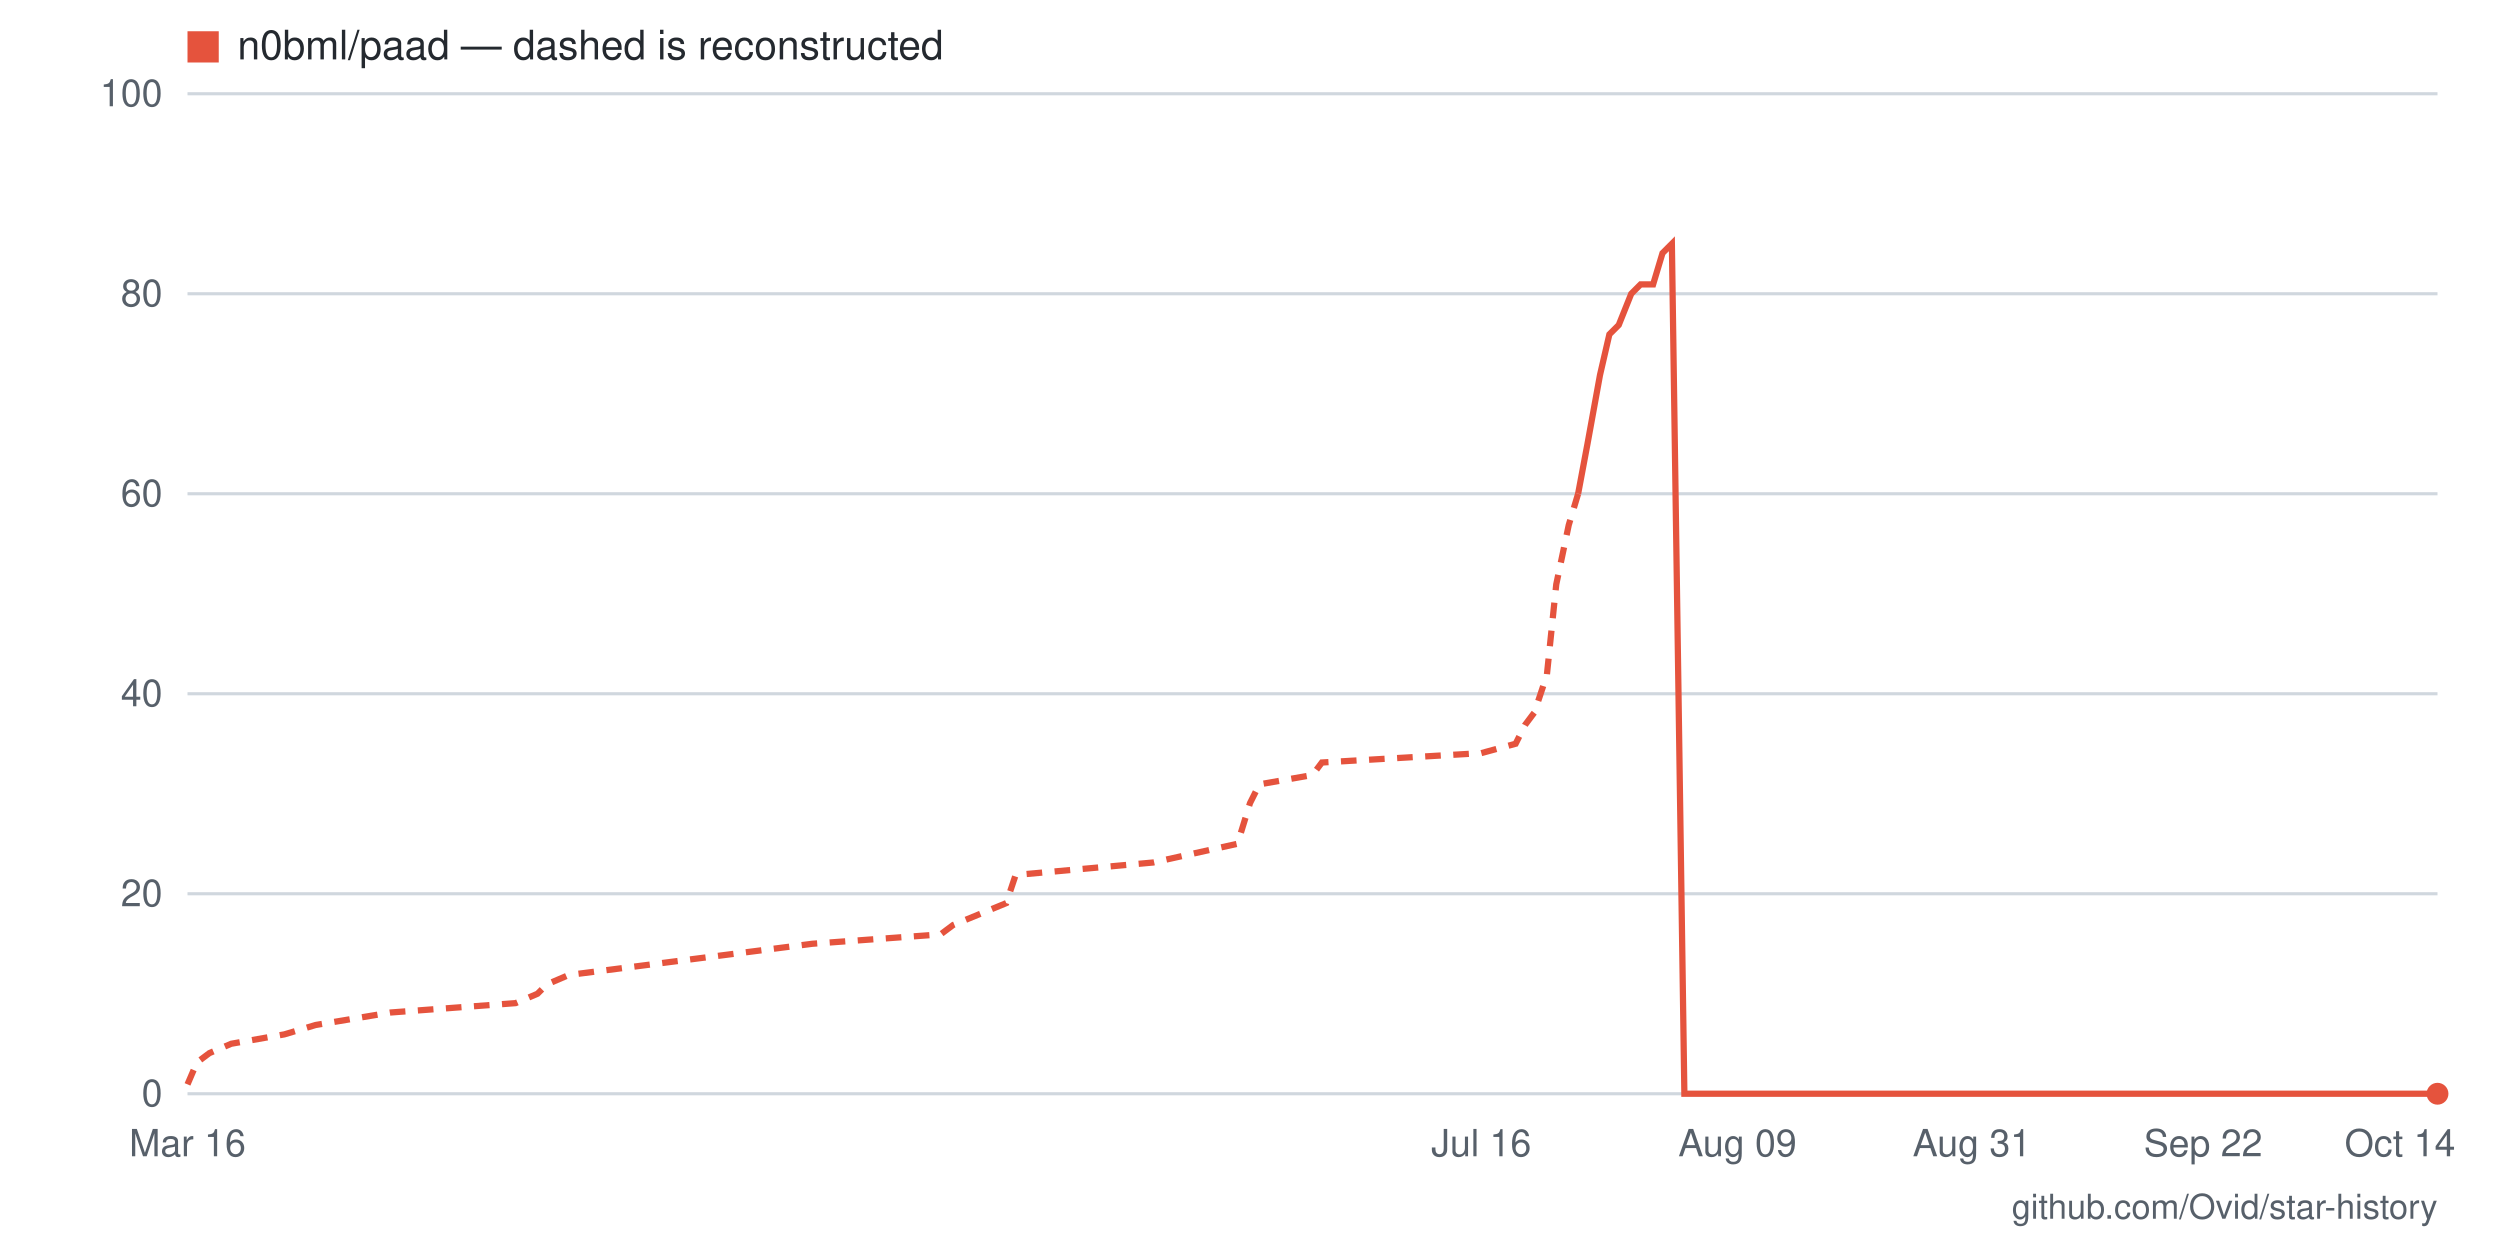
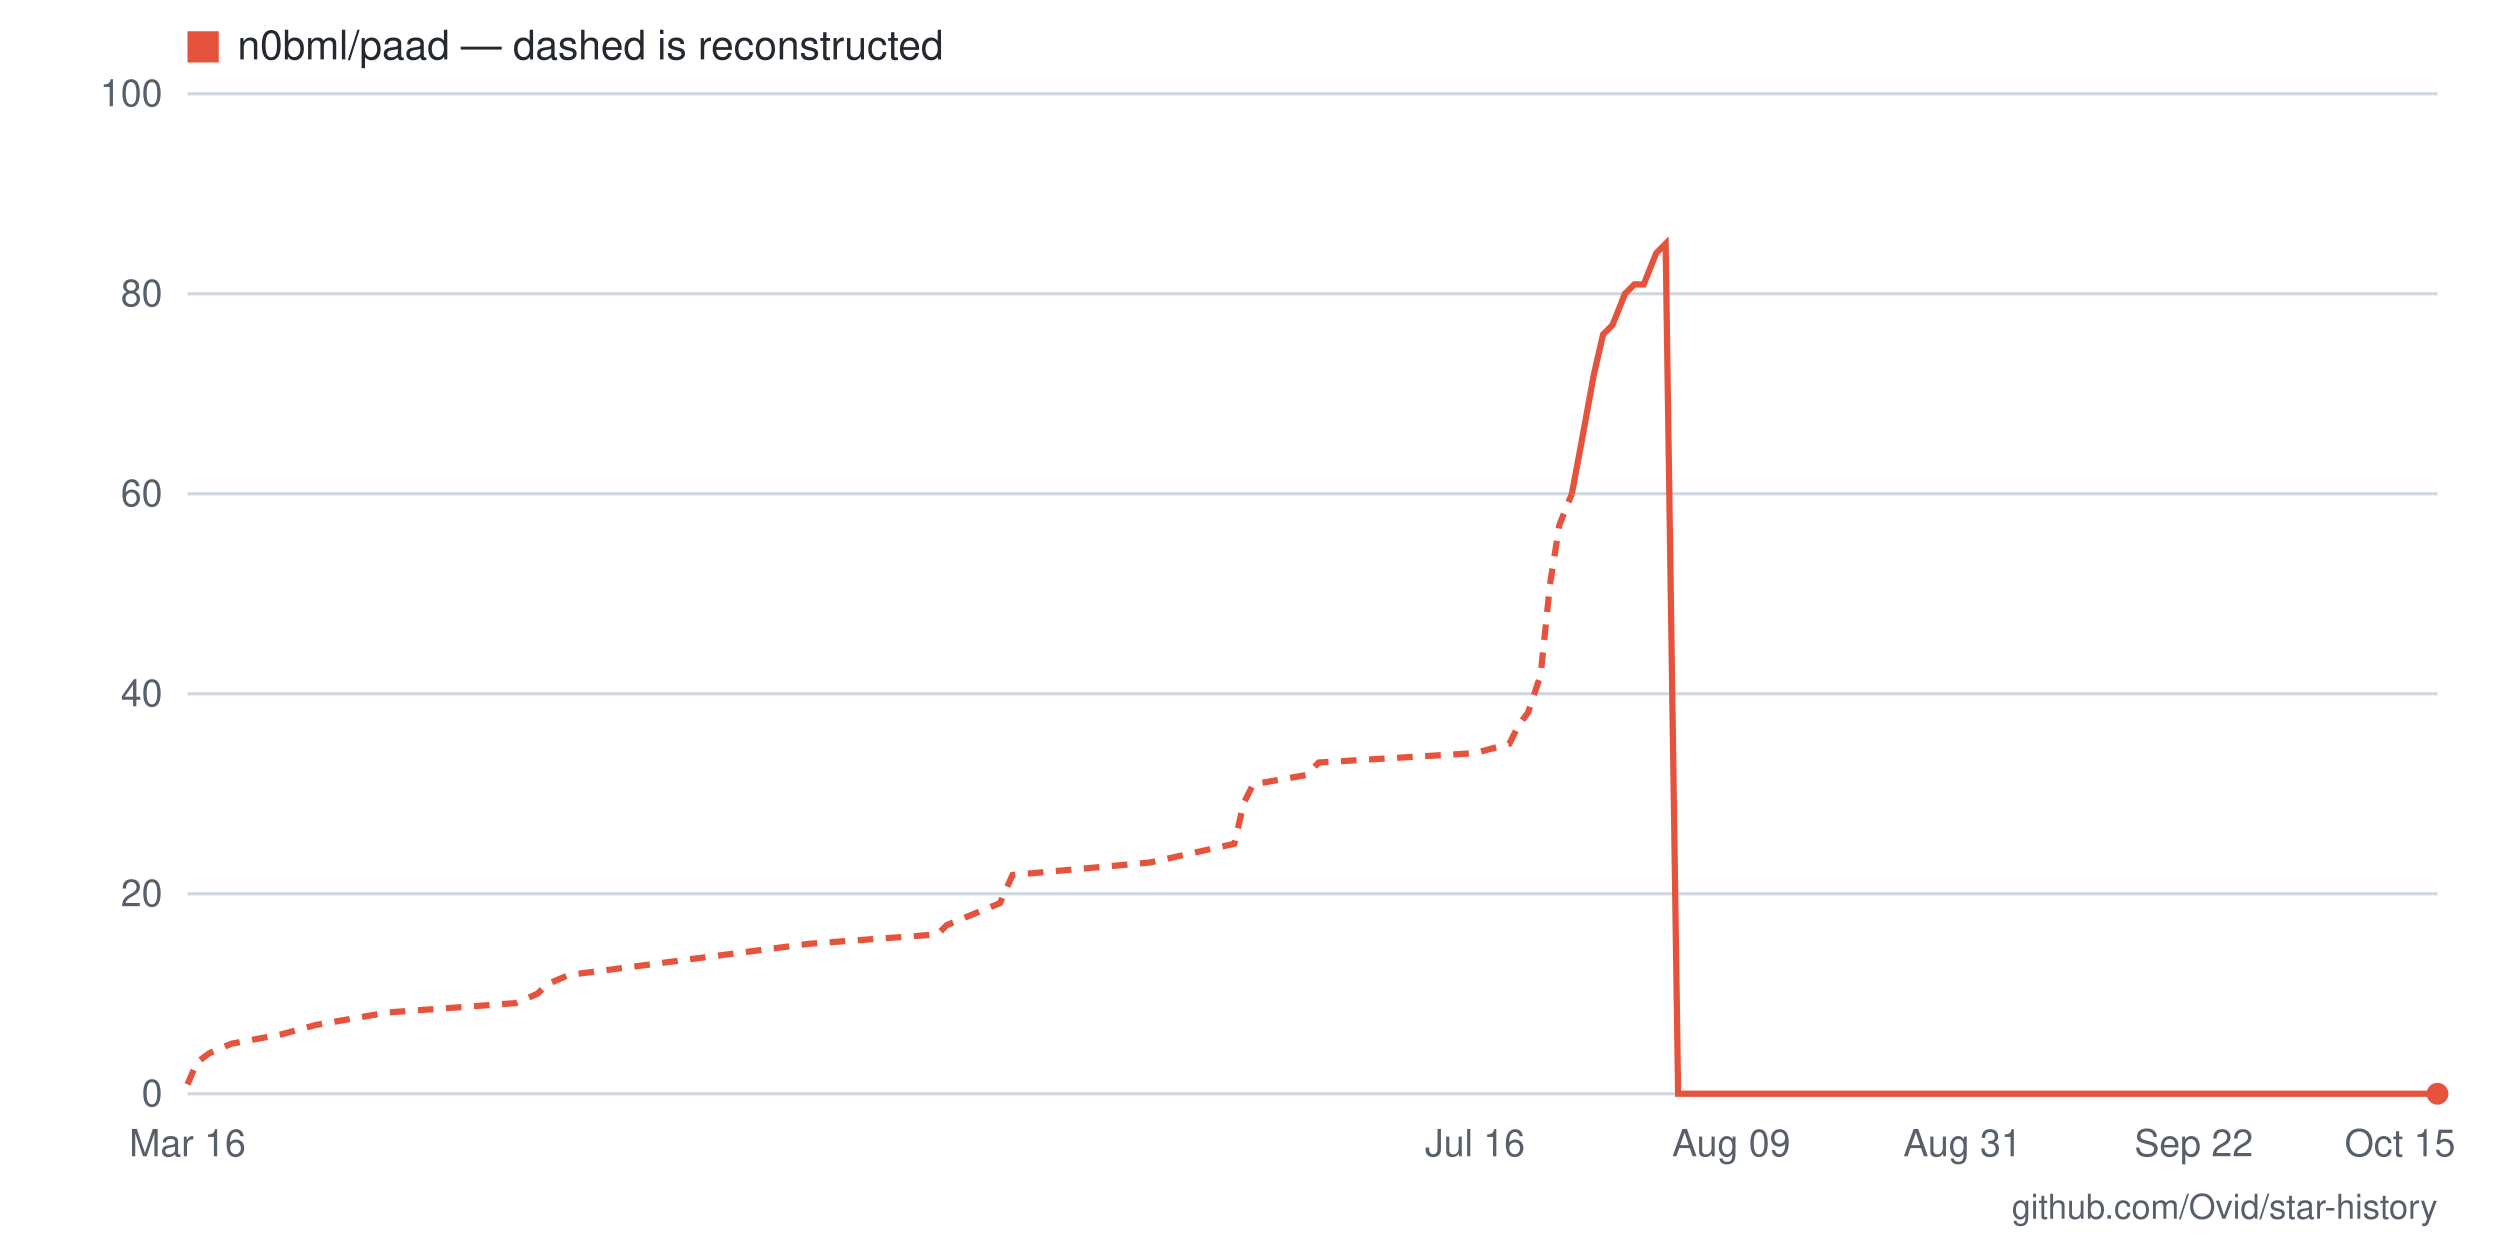
- <svg xmlns="http://www.w3.org/2000/svg" viewBox="0 0 800 400" width="800" height="400" role="img" aria-label="Star history for n0bml/paad: 0 stars as of 2026-10-14">
+ <svg xmlns="http://www.w3.org/2000/svg" viewBox="0 0 800 400" width="800" height="400" role="img" aria-label="Star history for n0bml/paad: 0 stars as of 2026-10-15">
  <rect width="800" height="400" fill="#ffffff" />
  <line x1="60" y1="350" x2="780" y2="350" stroke="#d0d7de" stroke-width="1" />
  <text x="52" y="354" text-anchor="end" font-family="-apple-system,BlinkMacSystemFont,'Segoe UI',Helvetica,Arial,sans-serif" font-size="12" fill="#57606a">0</text>
  <line x1="60" y1="286" x2="780" y2="286" stroke="#d0d7de" stroke-width="1" />
  <text x="52" y="290" text-anchor="end" font-family="-apple-system,BlinkMacSystemFont,'Segoe UI',Helvetica,Arial,sans-serif" font-size="12" fill="#57606a">20</text>
  <line x1="60" y1="222" x2="780" y2="222" stroke="#d0d7de" stroke-width="1" />
  <text x="52" y="226" text-anchor="end" font-family="-apple-system,BlinkMacSystemFont,'Segoe UI',Helvetica,Arial,sans-serif" font-size="12" fill="#57606a">40</text>
  <line x1="60" y1="158" x2="780" y2="158" stroke="#d0d7de" stroke-width="1" />
  <text x="52" y="162" text-anchor="end" font-family="-apple-system,BlinkMacSystemFont,'Segoe UI',Helvetica,Arial,sans-serif" font-size="12" fill="#57606a">60</text>
  <line x1="60" y1="94" x2="780" y2="94" stroke="#d0d7de" stroke-width="1" />
  <text x="52" y="98" text-anchor="end" font-family="-apple-system,BlinkMacSystemFont,'Segoe UI',Helvetica,Arial,sans-serif" font-size="12" fill="#57606a">80</text>
  <line x1="60" y1="30" x2="780" y2="30" stroke="#d0d7de" stroke-width="1" />
  <text x="52" y="34" text-anchor="end" font-family="-apple-system,BlinkMacSystemFont,'Segoe UI',Helvetica,Arial,sans-serif" font-size="12" fill="#57606a">100</text>
-   <text x="768" y="370" text-anchor="middle" font-family="-apple-system,BlinkMacSystemFont,'Segoe UI',Helvetica,Arial,sans-serif" font-size="12" fill="#57606a">Oct 14</text>
-   <text x="705" y="370" text-anchor="middle" font-family="-apple-system,BlinkMacSystemFont,'Segoe UI',Helvetica,Arial,sans-serif" font-size="12" fill="#57606a">Sep 22</text>
-   <text x="631" y="370" text-anchor="middle" font-family="-apple-system,BlinkMacSystemFont,'Segoe UI',Helvetica,Arial,sans-serif" font-size="12" fill="#57606a">Aug 31</text>
-   <text x="556" y="370" text-anchor="middle" font-family="-apple-system,BlinkMacSystemFont,'Segoe UI',Helvetica,Arial,sans-serif" font-size="12" fill="#57606a">Aug 09</text>
-   <text x="474" y="370" text-anchor="middle" font-family="-apple-system,BlinkMacSystemFont,'Segoe UI',Helvetica,Arial,sans-serif" font-size="12" fill="#57606a">Jul 16</text>
+   <text x="768" y="370" text-anchor="middle" font-family="-apple-system,BlinkMacSystemFont,'Segoe UI',Helvetica,Arial,sans-serif" font-size="12" fill="#57606a">Oct 15</text>
+   <text x="702" y="370" text-anchor="middle" font-family="-apple-system,BlinkMacSystemFont,'Segoe UI',Helvetica,Arial,sans-serif" font-size="12" fill="#57606a">Sep 22</text>
+   <text x="628" y="370" text-anchor="middle" font-family="-apple-system,BlinkMacSystemFont,'Segoe UI',Helvetica,Arial,sans-serif" font-size="12" fill="#57606a">Aug 31</text>
+   <text x="554" y="370" text-anchor="middle" font-family="-apple-system,BlinkMacSystemFont,'Segoe UI',Helvetica,Arial,sans-serif" font-size="12" fill="#57606a">Aug 09</text>
+   <text x="472" y="370" text-anchor="middle" font-family="-apple-system,BlinkMacSystemFont,'Segoe UI',Helvetica,Arial,sans-serif" font-size="12" fill="#57606a">Jul 16</text>
  <text x="60" y="370" text-anchor="middle" font-family="-apple-system,BlinkMacSystemFont,'Segoe UI',Helvetica,Arial,sans-serif" font-size="12" fill="#57606a">Mar 16</text>
-   <polyline fill="none" stroke="#e5533d" stroke-width="2" stroke-dasharray="5 4" points="60,347 63,340 67,337 74,334 91,331 101,328 125,324 165,321 172,318 175,315 182,312 260,302 301,299 305,296 322,289 325,280 369,276 396,270 400,257 403,251 420,248 423,244 474,241 485,238 488,232 491,228 495,216 498,187 502,168 505,158" />
-   <polyline fill="none" stroke="#e5533d" stroke-width="2" points="505,158 508,142 512,120 515,107 518,104 522,94 525,91 529,91 532,81 535,78 539,350 542,350 546,350 549,350 552,350 556,350 559,350 563,350 566,350 569,350 573,350 576,350 580,350 583,350 586,350 590,350 593,350 597,350 600,350 603,350 607,350 610,350 614,350 617,350 620,350 624,350 627,350 631,350 634,350 637,350 641,350 644,350 648,350 651,350 654,350 658,350 661,350 665,350 668,350 671,350 675,350 678,350 682,350 685,350 688,350 692,350 695,350 698,350 702,350 705,350 709,350 712,350 715,350 719,350 722,350 726,350 729,350 732,350 736,350 739,350 743,350 746,350 749,350 753,350 756,350 760,350 763,350 766,350 770,350 773,350 777,350 780,350" />
+   <polyline fill="none" stroke="#e5533d" stroke-width="2" stroke-dasharray="5 4" points="60,347 63,340 67,337 74,334 90,331 101,328 124,324 165,321 172,318 175,315 182,312 259,302 300,299 303,296 320,289 324,280 368,276 395,270 398,257 401,251 418,248 422,244 472,241 483,238 486,232 489,228 493,216 496,187 499,168 503,158" />
+   <polyline fill="none" stroke="#e5533d" stroke-width="2" points="503,158 506,142 510,120 513,107 516,104 520,94 523,91 526,91 530,81 533,78 537,350 540,350 543,350 547,350 550,350 554,350 557,350 560,350 564,350 567,350 570,350 574,350 577,350 581,350 584,350 587,350 591,350 594,350 597,350 601,350 604,350 608,350 611,350 614,350 618,350 621,350 625,350 628,350 631,350 635,350 638,350 641,350 645,350 648,350 652,350 655,350 658,350 662,350 665,350 668,350 672,350 675,350 679,350 682,350 685,350 689,350 692,350 695,350 699,350 702,350 706,350 709,350 712,350 716,350 719,350 723,350 726,350 729,350 733,350 736,350 739,350 743,350 746,350 750,350 753,350 756,350 760,350 763,350 766,350 770,350 773,350 777,350 780,350" />
  <circle cx="780" cy="350" r="3.5" fill="#e5533d" />
  <rect x="60" y="10" width="10" height="10" fill="#e5533d" />
  <text x="76" y="19" font-family="-apple-system,BlinkMacSystemFont,'Segoe UI',Helvetica,Arial,sans-serif" font-size="13" fill="#24292f">n0bml/paad — dashed is reconstructed</text>
  <text x="780" y="390" text-anchor="end" font-family="-apple-system,BlinkMacSystemFont,'Segoe UI',Helvetica,Arial,sans-serif" font-size="11" fill="#57606a">github.com/Ovid/star-history</text>
</svg>
